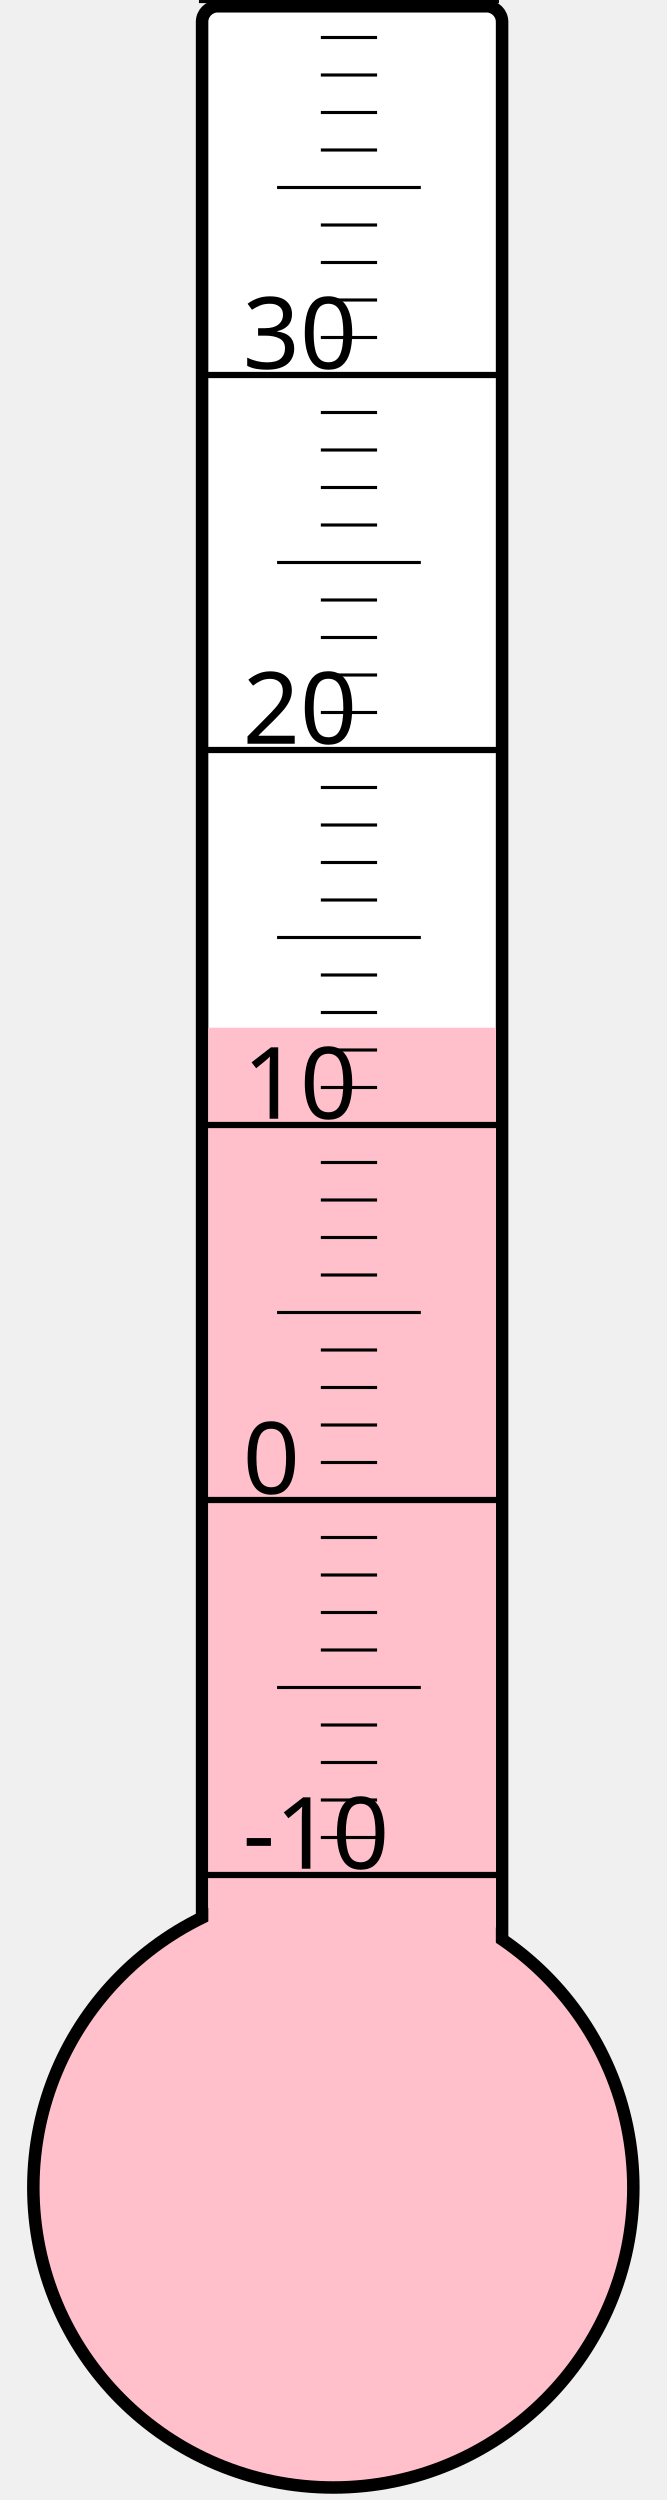
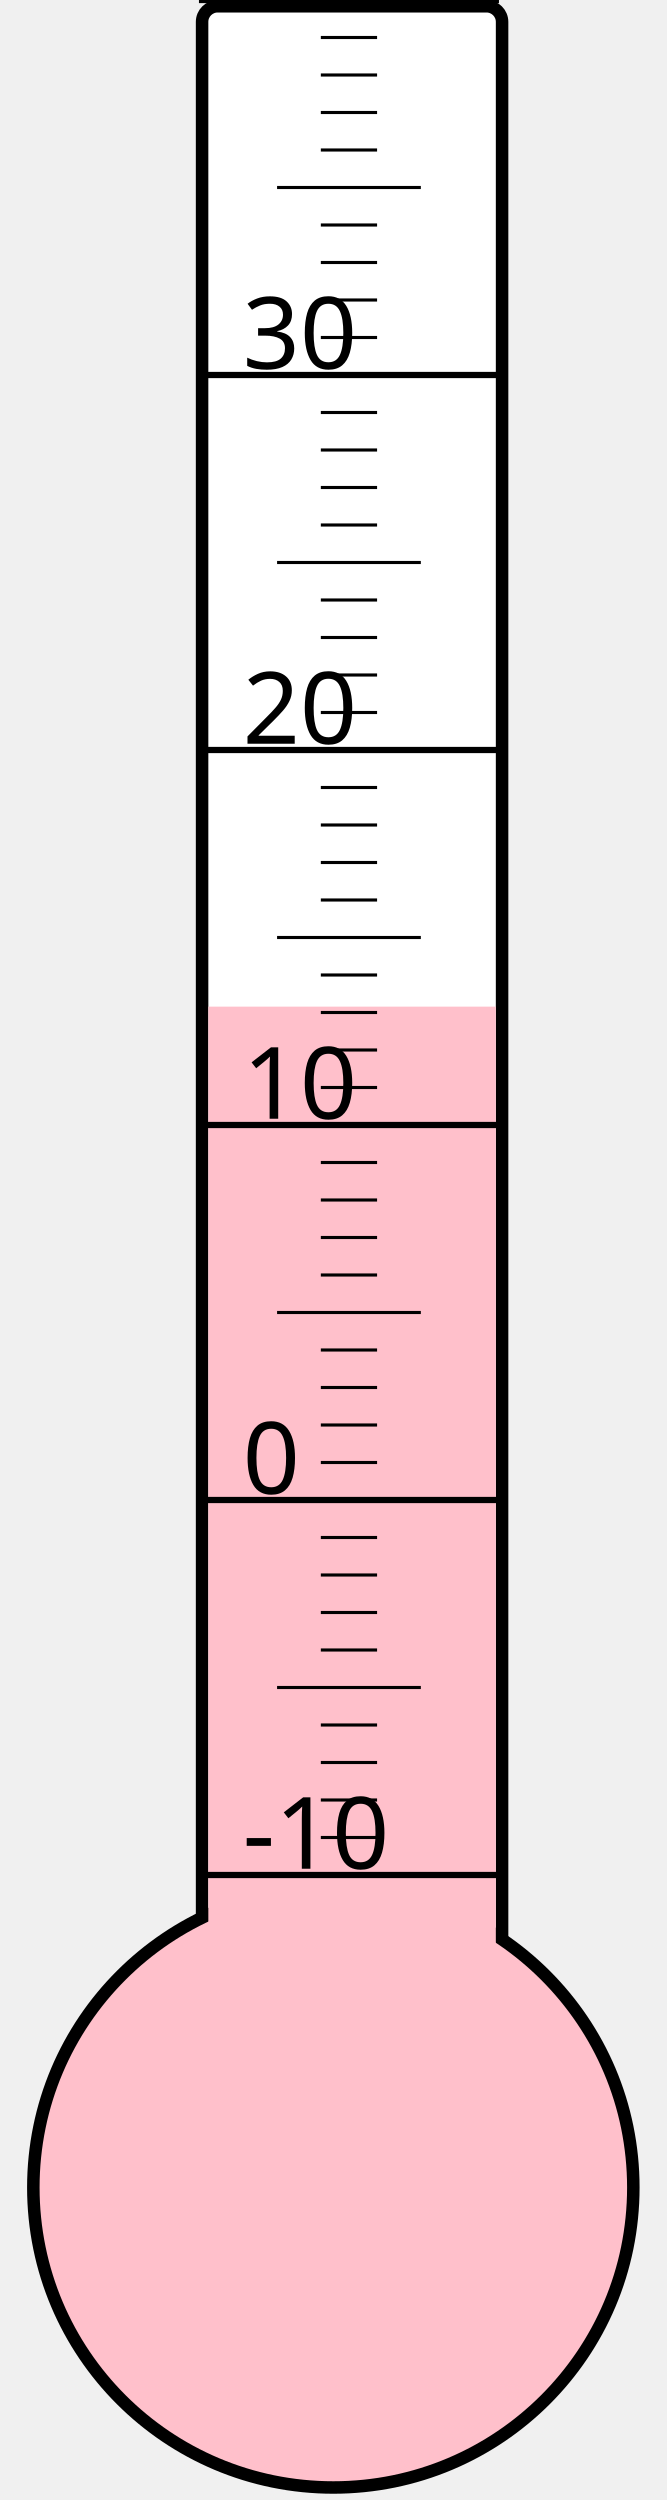
<svg xmlns="http://www.w3.org/2000/svg" width="40px" height="150px" viewBox="0 0 200 800">
  <rect width="200" height="800" x="0" y="0" style="fill: #ffffeb; fill-opacity: 0;" />
  <rect width="96" height="680" x="58" y="2" rx="5" ry="5" style="fill: white; fill-opacity: 1; stroke: black; stroke-width: 4;" />
  <circle cx="100" cy="700" r="96" style="fill: pink; stroke: black; stroke-width: 4;" />
-   <rect width="92" height="371.125" x="60" y="328.875" style="fill: pink; fill-opacity: 1; stroke-width: 0;" />
+   <rect width="92" height="377.875" x="60" y="322.125" style="fill: pink; fill-opacity: 1; stroke-width: 0;" />
  <text x="71" y="598" style="font-family: sans-serif; font-size: 24pt;">-10</text>
  <text x="71" y="478" style="font-family: sans-serif; font-size: 24pt;">0</text>
  <text x="71" y="358" style="font-family: sans-serif; font-size: 24pt;">10</text>
  <text x="71" y="238" style="font-family: sans-serif; font-size: 24pt;">20</text>
  <text x="71" y="118" style="font-family: sans-serif; font-size: 24pt;">30</text>
  <g style="stroke: black;">
    <line x1="57" y1="600" x2="153" y2="600" style="stroke-width: 2;" />
    <line x1="96" y1="588" x2="114" y2="588" style="stroke-width: 1;" />
    <line x1="96" y1="576" x2="114" y2="576" style="stroke-width: 1;" />
    <line x1="96" y1="564" x2="114" y2="564" style="stroke-width: 1;" />
    <line x1="96" y1="552" x2="114" y2="552" style="stroke-width: 1;" />
    <line x1="82" y1="540" x2="128" y2="540" style="stroke-width: 1;" />
    <line x1="96" y1="528" x2="114" y2="528" style="stroke-width: 1;" />
    <line x1="96" y1="516" x2="114" y2="516" style="stroke-width: 1;" />
    <line x1="96" y1="504" x2="114" y2="504" style="stroke-width: 1;" />
    <line x1="96" y1="492" x2="114" y2="492" style="stroke-width: 1;" />
    <line x1="57" y1="480" x2="153" y2="480" style="stroke-width: 2;" />
    <line x1="96" y1="468" x2="114" y2="468" style="stroke-width: 1;" />
    <line x1="96" y1="456" x2="114" y2="456" style="stroke-width: 1;" />
    <line x1="96" y1="444" x2="114" y2="444" style="stroke-width: 1;" />
    <line x1="96" y1="432" x2="114" y2="432" style="stroke-width: 1;" />
    <line x1="82" y1="420" x2="128" y2="420" style="stroke-width: 1;" />
    <line x1="96" y1="408" x2="114" y2="408" style="stroke-width: 1;" />
    <line x1="96" y1="396" x2="114" y2="396" style="stroke-width: 1;" />
    <line x1="96" y1="384" x2="114" y2="384" style="stroke-width: 1;" />
    <line x1="96" y1="372" x2="114" y2="372" style="stroke-width: 1;" />
    <line x1="57" y1="360" x2="153" y2="360" style="stroke-width: 2;" />
    <line x1="96" y1="348" x2="114" y2="348" style="stroke-width: 1;" />
    <line x1="96" y1="336" x2="114" y2="336" style="stroke-width: 1;" />
    <line x1="96" y1="324" x2="114" y2="324" style="stroke-width: 1;" />
    <line x1="96" y1="312" x2="114" y2="312" style="stroke-width: 1;" />
    <line x1="82" y1="300" x2="128" y2="300" style="stroke-width: 1;" />
    <line x1="96" y1="288" x2="114" y2="288" style="stroke-width: 1;" />
    <line x1="96" y1="276" x2="114" y2="276" style="stroke-width: 1;" />
    <line x1="96" y1="264" x2="114" y2="264" style="stroke-width: 1;" />
    <line x1="96" y1="252" x2="114" y2="252" style="stroke-width: 1;" />
    <line x1="57" y1="240" x2="153" y2="240" style="stroke-width: 2;" />
    <line x1="96" y1="228" x2="114" y2="228" style="stroke-width: 1;" />
    <line x1="96" y1="216" x2="114" y2="216" style="stroke-width: 1;" />
    <line x1="96" y1="204" x2="114" y2="204" style="stroke-width: 1;" />
    <line x1="96" y1="192" x2="114" y2="192" style="stroke-width: 1;" />
    <line x1="82" y1="180" x2="128" y2="180" style="stroke-width: 1;" />
    <line x1="96" y1="168" x2="114" y2="168" style="stroke-width: 1;" />
    <line x1="96" y1="156" x2="114" y2="156" style="stroke-width: 1;" />
    <line x1="96" y1="144" x2="114" y2="144" style="stroke-width: 1;" />
    <line x1="96" y1="132" x2="114" y2="132" style="stroke-width: 1;" />
    <line x1="57" y1="120" x2="153" y2="120" style="stroke-width: 2;" />
    <line x1="96" y1="108" x2="114" y2="108" style="stroke-width: 1;" />
    <line x1="96" y1="96" x2="114" y2="96" style="stroke-width: 1;" />
    <line x1="96" y1="84" x2="114" y2="84" style="stroke-width: 1;" />
    <line x1="96" y1="72" x2="114" y2="72" style="stroke-width: 1;" />
    <line x1="82" y1="60" x2="128" y2="60" style="stroke-width: 1;" />
    <line x1="96" y1="48" x2="114" y2="48" style="stroke-width: 1;" />
    <line x1="96" y1="36" x2="114" y2="36" style="stroke-width: 1;" />
    <line x1="96" y1="24" x2="114" y2="24" style="stroke-width: 1;" />
    <line x1="96" y1="12" x2="114" y2="12" style="stroke-width: 1;" />
    <line x1="57" y1="0" x2="153" y2="0" style="stroke-width: 2;" />
  </g>
</svg>
